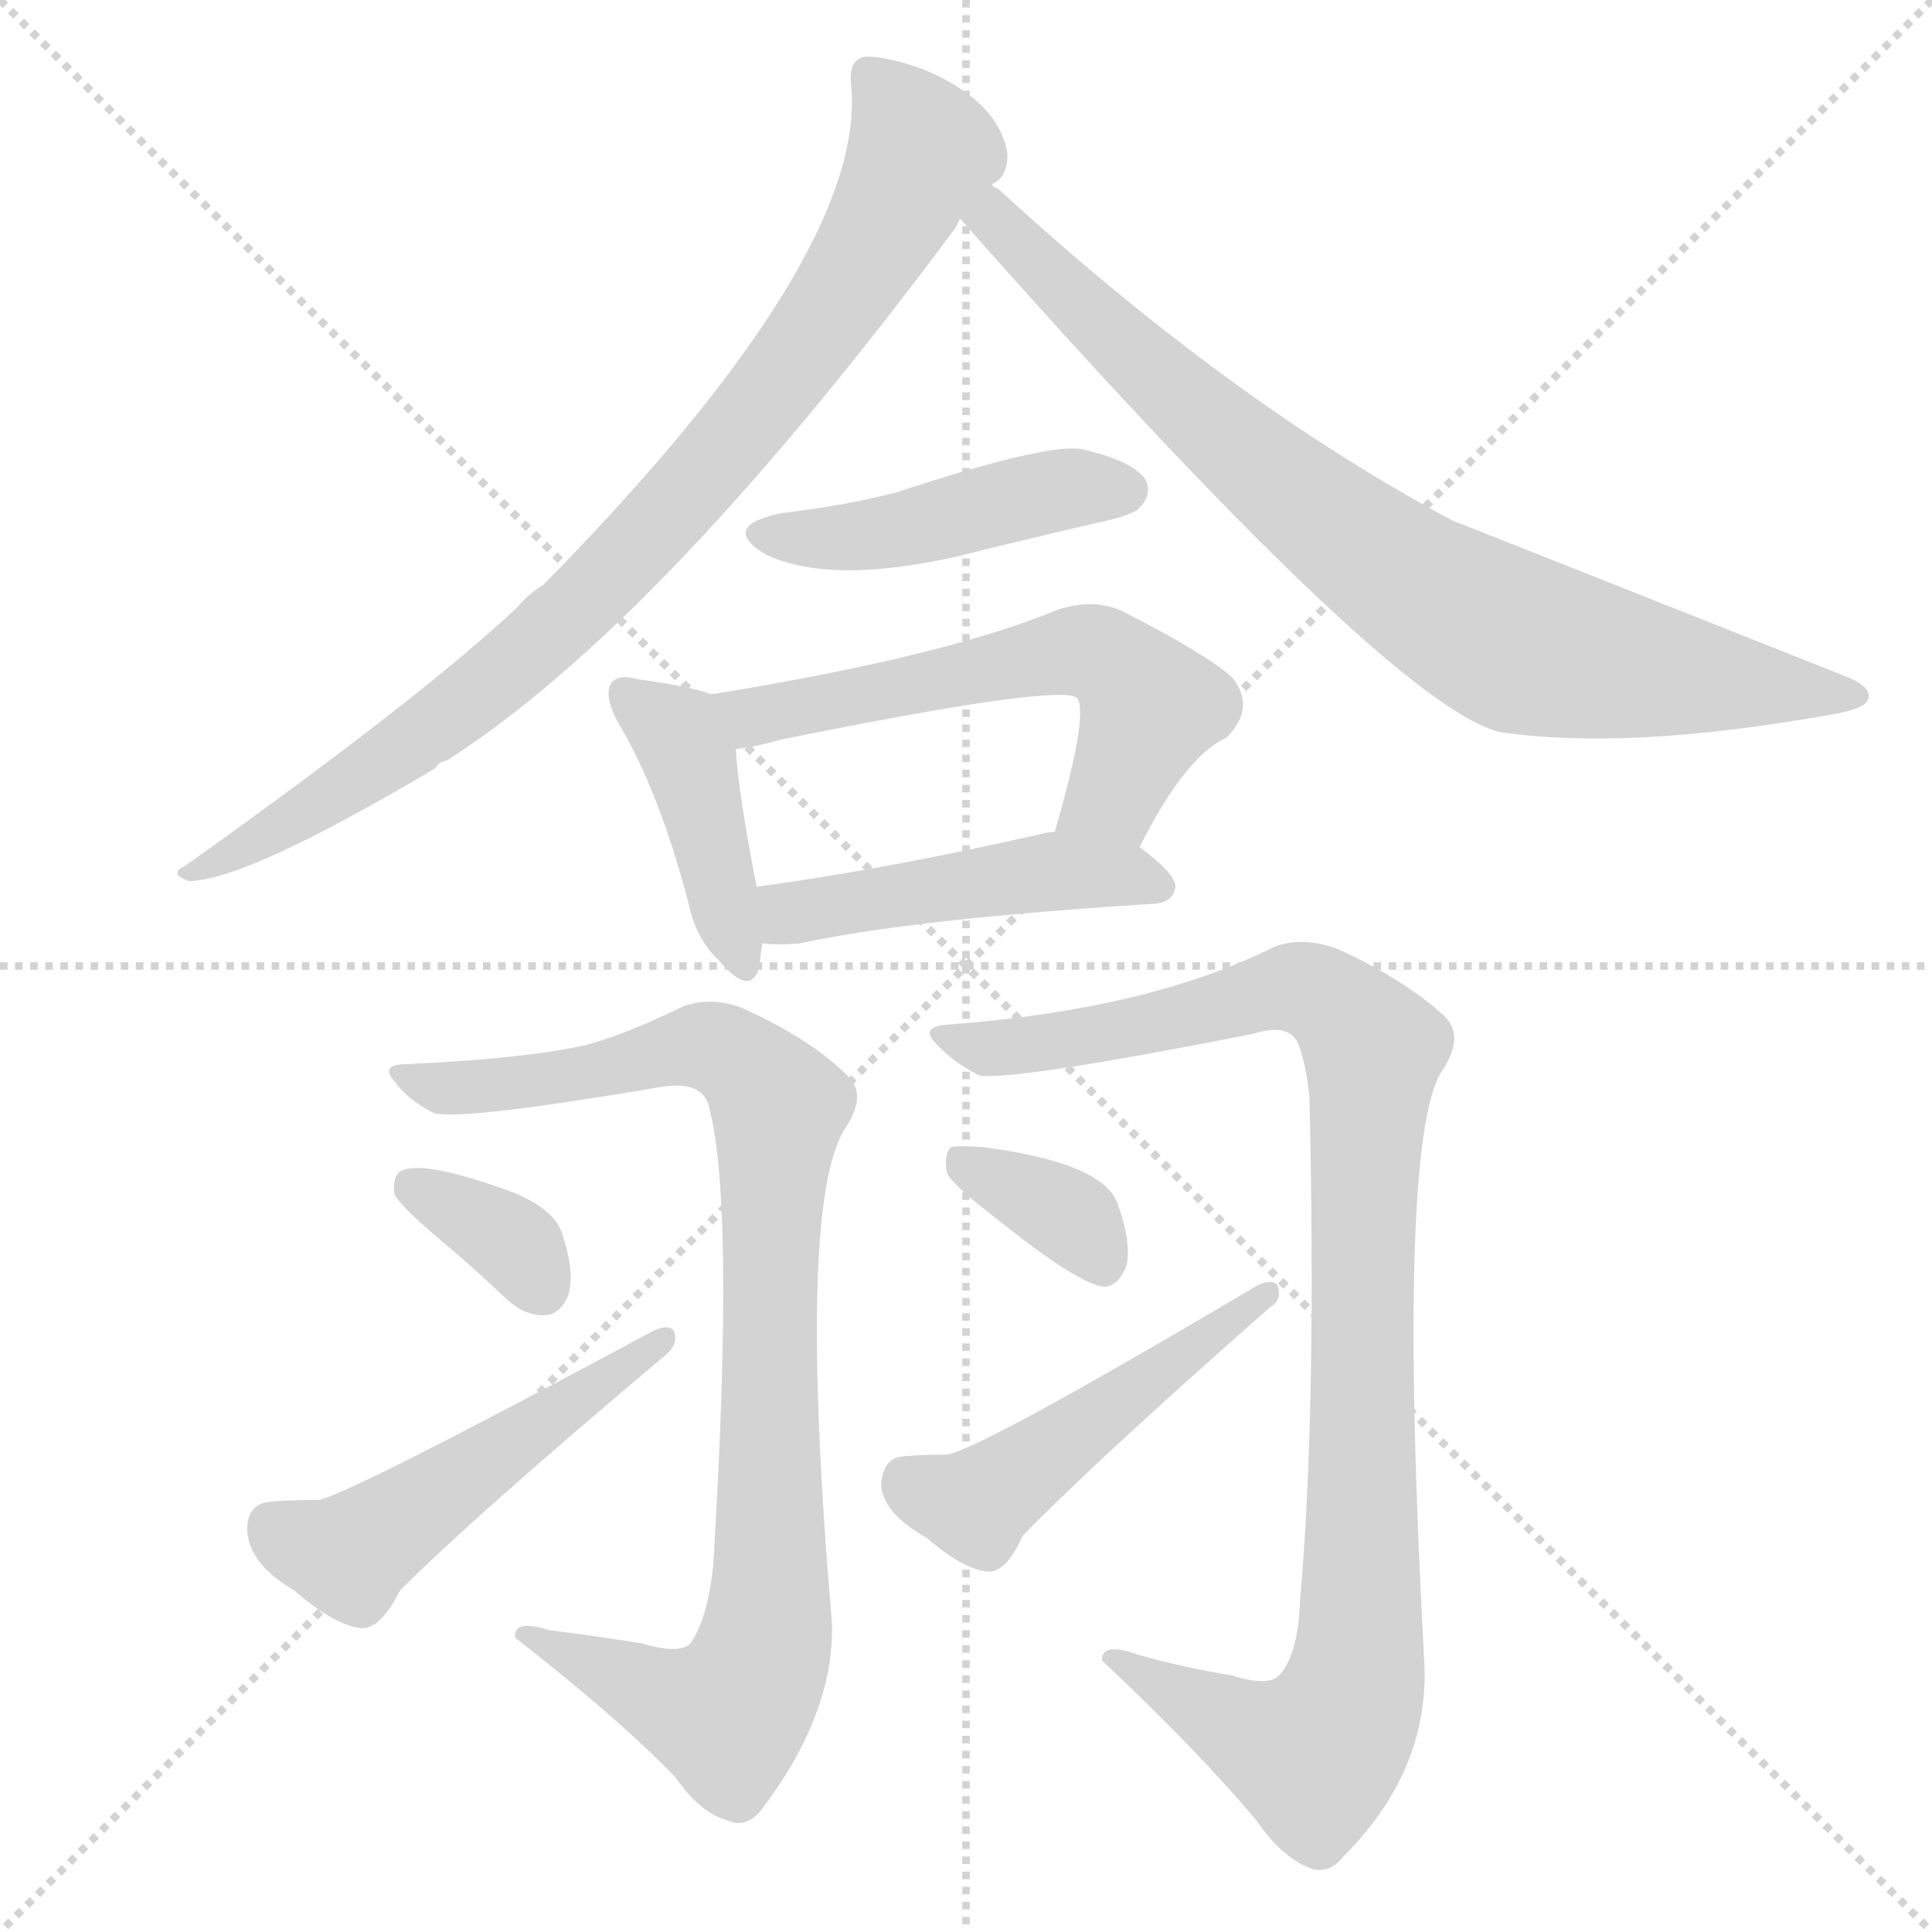
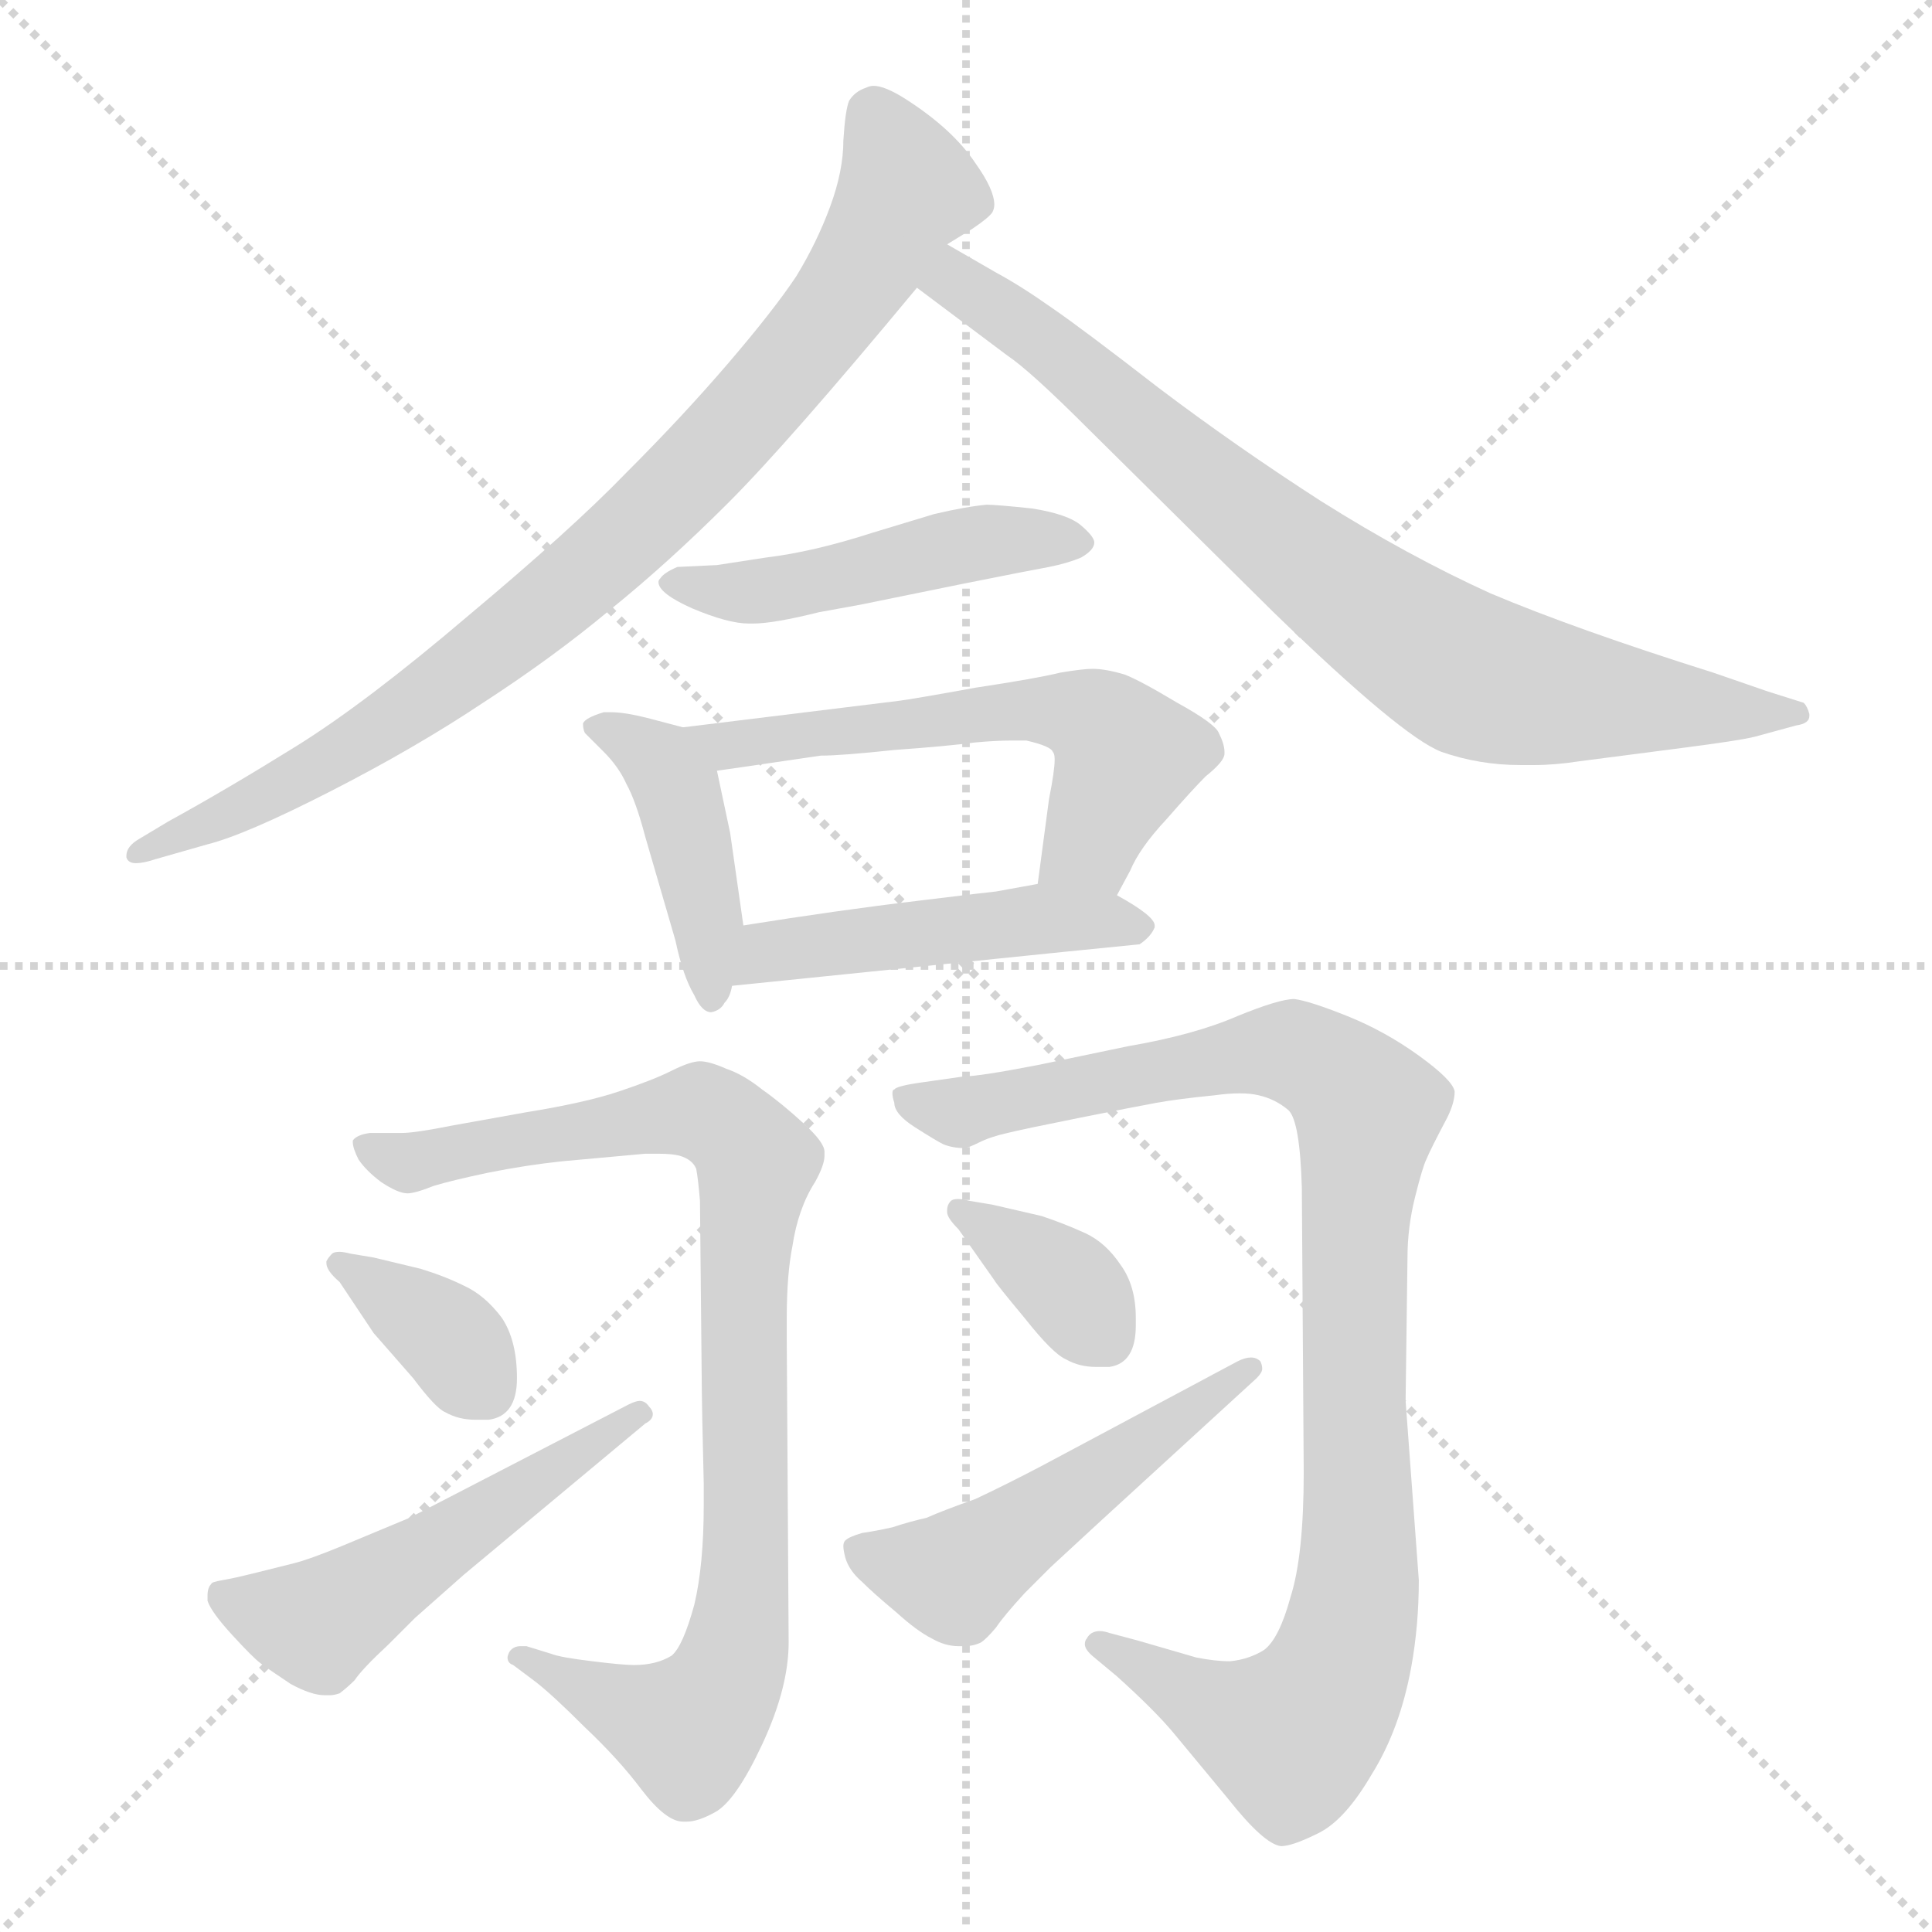
<svg xmlns="http://www.w3.org/2000/svg" version="1.1" viewBox="0 0 1024 1024">
  <g stroke="lightgray" stroke-dasharray="1,1" stroke-width="1" transform="scale(4, 4)">
    <line x1="0" y1="0" x2="256" y2="256" />
    <line x1="256" y1="0" x2="0" y2="256" />
    <line x1="128" y1="0" x2="128" y2="256" />
    <line x1="0" y1="128" x2="256" y2="128" />
  </g>
-   <g transform="scale(1.0, -1.0) translate(0.0, -895.00)">
+   <g transform="scale(1.0, -1.0) translate(0.0, -804.50)">
    <style type="text/css">
      
        @keyframes keyframes0 {
          from {
            stroke: blue;
-             stroke-dashoffset: 856;
+             stroke-dashoffset: 853;
            stroke-width: 128;
          }
          74% {
            animation-timing-function: step-end;
            stroke: blue;
            stroke-dashoffset: 0;
            stroke-width: 128;
          }
          to {
            stroke: black;
            stroke-width: 1024;
          }
        }
        #make-me-a-hanzi-animation-0 {
-           animation: keyframes0 0.947s both;
+           animation: keyframes0 0.944s both;
          animation-delay: 0s;
          animation-timing-function: linear;
        }
      
        @keyframes keyframes1 {
          from {
            stroke: blue;
-             stroke-dashoffset: 810;
-             stroke-width: 128;
-           }
-           73% {
+             stroke-dashoffset: 785;
+             stroke-width: 128;
+           }
+           72% {
            animation-timing-function: step-end;
            stroke: blue;
            stroke-dashoffset: 0;
            stroke-width: 128;
          }
          to {
            stroke: black;
            stroke-width: 1024;
          }
        }
        #make-me-a-hanzi-animation-1 {
-           animation: keyframes1 0.909s both;
-           animation-delay: 0.947s;
+           animation: keyframes1 0.889s both;
+           animation-delay: 0.944s;
          animation-timing-function: linear;
        }
      
        @keyframes keyframes2 {
          from {
            stroke: blue;
-             stroke-dashoffset: 448;
-             stroke-width: 128;
-           }
-           59% {
+             stroke-dashoffset: 476;
+             stroke-width: 128;
+           }
+           61% {
            animation-timing-function: step-end;
            stroke: blue;
            stroke-dashoffset: 0;
            stroke-width: 128;
          }
          to {
            stroke: black;
            stroke-width: 1024;
          }
        }
        #make-me-a-hanzi-animation-2 {
-           animation: keyframes2 0.615s both;
-           animation-delay: 1.856s;
+           animation: keyframes2 0.637s both;
+           animation-delay: 1.833s;
          animation-timing-function: linear;
        }
      
        @keyframes keyframes3 {
          from {
            stroke: blue;
-             stroke-dashoffset: 416;
+             stroke-dashoffset: 423;
            stroke-width: 128;
          }
          58% {
            animation-timing-function: step-end;
            stroke: blue;
            stroke-dashoffset: 0;
            stroke-width: 128;
          }
          to {
            stroke: black;
            stroke-width: 1024;
          }
        }
        #make-me-a-hanzi-animation-3 {
-           animation: keyframes3 0.589s both;
+           animation: keyframes3 0.594s both;
          animation-delay: 2.47s;
          animation-timing-function: linear;
        }
      
        @keyframes keyframes4 {
          from {
            stroke: blue;
-             stroke-dashoffset: 571;
+             stroke-dashoffset: 569;
            stroke-width: 128;
          }
          65% {
            animation-timing-function: step-end;
            stroke: blue;
            stroke-dashoffset: 0;
            stroke-width: 128;
          }
          to {
            stroke: black;
            stroke-width: 1024;
          }
        }
        #make-me-a-hanzi-animation-4 {
-           animation: keyframes4 0.715s both;
-           animation-delay: 3.059s;
+           animation: keyframes4 0.713s both;
+           animation-delay: 3.065s;
          animation-timing-function: linear;
        }
      
        @keyframes keyframes5 {
          from {
            stroke: blue;
-             stroke-dashoffset: 465;
-             stroke-width: 128;
-           }
-           60% {
+             stroke-dashoffset: 473;
+             stroke-width: 128;
+           }
+           61% {
            animation-timing-function: step-end;
            stroke: blue;
            stroke-dashoffset: 0;
            stroke-width: 128;
          }
          to {
            stroke: black;
            stroke-width: 1024;
          }
        }
        #make-me-a-hanzi-animation-5 {
-           animation: keyframes5 0.628s both;
-           animation-delay: 3.774s;
+           animation: keyframes5 0.635s both;
+           animation-delay: 3.778s;
          animation-timing-function: linear;
        }
      
        @keyframes keyframes6 {
          from {
            stroke: blue;
-             stroke-dashoffset: 904;
-             stroke-width: 128;
-           }
-           75% {
+             stroke-dashoffset: 888;
+             stroke-width: 128;
+           }
+           74% {
            animation-timing-function: step-end;
            stroke: blue;
            stroke-dashoffset: 0;
            stroke-width: 128;
          }
          to {
            stroke: black;
            stroke-width: 1024;
          }
        }
        #make-me-a-hanzi-animation-6 {
-           animation: keyframes6 0.986s both;
-           animation-delay: 4.402s;
+           animation: keyframes6 0.973s both;
+           animation-delay: 4.413s;
          animation-timing-function: linear;
        }
      
        @keyframes keyframes7 {
          from {
            stroke: blue;
-             stroke-dashoffset: 345;
-             stroke-width: 128;
-           }
-           53% {
+             stroke-dashoffset: 359;
+             stroke-width: 128;
+           }
+           54% {
            animation-timing-function: step-end;
            stroke: blue;
            stroke-dashoffset: 0;
            stroke-width: 128;
          }
          to {
            stroke: black;
            stroke-width: 1024;
          }
        }
        #make-me-a-hanzi-animation-7 {
-           animation: keyframes7 0.531s both;
-           animation-delay: 5.388s;
+           animation: keyframes7 0.542s both;
+           animation-delay: 5.385s;
          animation-timing-function: linear;
        }
      
        @keyframes keyframes8 {
          from {
            stroke: blue;
+             stroke-dashoffset: 515;
+             stroke-width: 128;
+           }
+           63% {
+             animation-timing-function: step-end;
+             stroke: blue;
+             stroke-dashoffset: 0;
+             stroke-width: 128;
+           }
+           to {
+             stroke: black;
+             stroke-width: 1024;
+           }
+         }
+         #make-me-a-hanzi-animation-8 {
+           animation: keyframes8 0.669s both;
+           animation-delay: 5.927s;
+           animation-timing-function: linear;
+         }
+       
+         @keyframes keyframes9 {
+           from {
+             stroke: blue;
+             stroke-dashoffset: 972;
+             stroke-width: 128;
+           }
+           76% {
+             animation-timing-function: step-end;
+             stroke: blue;
+             stroke-dashoffset: 0;
+             stroke-width: 128;
+           }
+           to {
+             stroke: black;
+             stroke-width: 1024;
+           }
+         }
+         #make-me-a-hanzi-animation-9 {
+           animation: keyframes9 1.041s both;
+           animation-delay: 6.597s;
+           animation-timing-function: linear;
+         }
+       
+         @keyframes keyframes10 {
+           from {
+             stroke: blue;
+             stroke-dashoffset: 360;
+             stroke-width: 128;
+           }
+           54% {
+             animation-timing-function: step-end;
+             stroke: blue;
+             stroke-dashoffset: 0;
+             stroke-width: 128;
+           }
+           to {
+             stroke: black;
+             stroke-width: 1024;
+           }
+         }
+         #make-me-a-hanzi-animation-10 {
+           animation: keyframes10 0.543s both;
+           animation-delay: 7.638s;
+           animation-timing-function: linear;
+         }
+       
+         @keyframes keyframes11 {
+           from {
+             stroke: blue;
            stroke-dashoffset: 502;
            stroke-width: 128;
          }
          62% {
            animation-timing-function: step-end;
            stroke: blue;
            stroke-dashoffset: 0;
            stroke-width: 128;
          }
          to {
            stroke: black;
            stroke-width: 1024;
          }
        }
-         #make-me-a-hanzi-animation-8 {
-           animation: keyframes8 0.659s both;
-           animation-delay: 5.918s;
-           animation-timing-function: linear;
-         }
-       
-         @keyframes keyframes9 {
-           from {
-             stroke: blue;
-             stroke-dashoffset: 990;
-             stroke-width: 128;
-           }
-           76% {
-             animation-timing-function: step-end;
-             stroke: blue;
-             stroke-dashoffset: 0;
-             stroke-width: 128;
-           }
-           to {
-             stroke: black;
-             stroke-width: 1024;
-           }
-         }
-         #make-me-a-hanzi-animation-9 {
-           animation: keyframes9 1.056s both;
-           animation-delay: 6.577s;
-           animation-timing-function: linear;
-         }
-       
-         @keyframes keyframes10 {
-           from {
-             stroke: blue;
-             stroke-dashoffset: 353;
-             stroke-width: 128;
-           }
-           53% {
-             animation-timing-function: step-end;
-             stroke: blue;
-             stroke-dashoffset: 0;
-             stroke-width: 128;
-           }
-           to {
-             stroke: black;
-             stroke-width: 1024;
-           }
-         }
-         #make-me-a-hanzi-animation-10 {
-           animation: keyframes10 0.537s both;
-           animation-delay: 7.633s;
-           animation-timing-function: linear;
-         }
-       
-         @keyframes keyframes11 {
-           from {
-             stroke: blue;
-             stroke-dashoffset: 485;
-             stroke-width: 128;
-           }
-           61% {
-             animation-timing-function: step-end;
-             stroke: blue;
-             stroke-dashoffset: 0;
-             stroke-width: 128;
-           }
-           to {
-             stroke: black;
-             stroke-width: 1024;
-           }
-         }
        #make-me-a-hanzi-animation-11 {
-           animation: keyframes11 0.645s both;
-           animation-delay: 8.17s;
+           animation: keyframes11 0.659s both;
+           animation-delay: 8.181s;
          animation-timing-function: linear;
        }
      
    </style>
-     <path d="M 526 797 Q 526 798 527 798 Q 534 802 534 813 Q 530 841 490 858 Q 471 865 459 865 Q 450 864 451 851 Q 461 761 288 585 Q 281 581 274 573 Q 223 525 98 436 Q 89 432 100 428 Q 130 428 231 488 Q 232 491 237 492 Q 351 565 507 775 Q 508 778 509 779 L 526 797 Z" fill="lightgray" />
-     <path d="M 509 779 Q 737 521 795 507 Q 862 497 969 516 Q 988 519 990 524 Q 993 531 977 537 Q 773 618 770 619 Q 652 682 529 795 Q 526 796 526 797 C 503 816 489 801 509 779 Z" fill="lightgray" />
-     <path d="M 414 623 Q 381 616 406 601 Q 440 585 507 600 Q 543 609 582 618 Q 601 622 604 626 Q 611 633 607 641 Q 600 651 573 657 Q 554 660 475 634 Q 448 627 414 623 Z" fill="lightgray" />
-     <path d="M 377 527 Q 367 531 338 535 Q 328 538 324 533 Q 320 527 327 513 Q 349 477 365 416 Q 369 397 381 386 Q 397 367 402 381 Q 403 387 404 395 L 401 425 Q 391 477 390 498 C 388 523 388 523 377 527 Z" fill="lightgray" />
-     <path d="M 604 446 Q 628 494 650 504 Q 666 520 653 536 Q 640 548 595 571 Q 580 578 561 572 Q 501 547 377 527 C 347 522 360 493 390 498 Q 400 499 414 503 Q 562 533 571 525 Q 577 516 559 454 C 551 425 590 419 604 446 Z" fill="lightgray" />
-     <path d="M 404 395 Q 414 394 424 395 Q 484 408 612 416 Q 622 417 623 425 Q 623 432 604 446 L 559 454 Q 555 454 552 453 Q 468 434 401 425 C 371 421 374 397 404 395 Z" fill="lightgray" />
-     <path d="M 340 24 Q 315 28 291 31 Q 272 37 273 27 Q 327 -15 358 -47 Q 371 -66 386 -70 Q 395 -74 403 -65 Q 442 -14 441 34 Q 422 257 448 297 Q 460 315 449 325 Q 430 344 395 360 Q 379 367 363 362 Q 330 346 310 341 Q 279 334 216 331 Q 201 331 209 322 Q 216 312 230 305 Q 245 301 351 319 Q 370 322 375 311 Q 390 262 378 65 Q 375 37 366 24 Q 360 18 340 24 Z" fill="lightgray" />
-     <path d="M 232 239 Q 250 224 269 206 Q 279 197 290 198 Q 297 199 301 208 Q 305 220 298 241 Q 294 254 272 263 Q 223 281 212 274 Q 208 271 209 262 Q 213 255 232 239 Z" fill="lightgray" />
-     <path d="M 143 99 Q 131 98 131 84 Q 132 66 156 52 Q 178 33 192 32 Q 202 32 212 52 Q 252 92 353 177 Q 360 183 357 190 Q 354 193 347 190 Q 185 103 169 100 Q 151 100 143 99 Z" fill="lightgray" />
-     <path d="M 653 7 Q 628 11 603 18 Q 584 25 584 15 Q 636 -34 666 -70 Q 679 -89 694 -95 Q 704 -99 712 -89 Q 757 -44 755 12 Q 740 288 764 327 Q 777 346 765 357 Q 744 376 709 392 Q 690 399 675 393 Q 609 360 503 352 Q 487 351 496 342 Q 505 332 519 325 Q 537 322 664 347 Q 683 353 688 342 Q 692 332 694 314 Q 698 148 689 46 Q 688 18 678 7 Q 672 1 653 7 Z" fill="lightgray" />
-     <path d="M 527 250 Q 573 213 586 213 Q 593 214 597 224 Q 600 236 592 258 Q 583 279 521 287 Q 508 288 504 287 Q 500 283 502 273 Q 506 266 527 250 Z" fill="lightgray" />
-     <path d="M 478 123 Q 468 122 467 108 Q 468 93 491 80 Q 512 62 525 62 Q 534 63 542 81 Q 581 121 673 202 Q 680 206 677 214 Q 674 217 667 214 Q 520 127 502 124 Q 486 124 478 123 Z" fill="lightgray" />
+     <path d="M 502 675 L 515 683 Q 524 689 526 692 Q 527 694 527 696 Q 527 704 517 718 Q 505 736 480 752 Q 469 759 463 759 Q 461 759 459 758 Q 453 756 450 751 Q 448 746 447 730 Q 447 714 440 695 Q 433 676 422 658 Q 410 640 386 612 Q 362 584 332 554 Q 303 524 248 478 Q 194 432 157 409 Q 120 386 89 369 L 74 360 Q 67 356 67 351 L 67 350 Q 68 347 72 347 Q 76 347 82 349 L 110 357 Q 130 362 175 385 Q 220 408 256 432 Q 293 456 323 481 Q 354 506 386 538 Q 418 570 486 652 L 502 675 Z" fill="lightgray" />
+     <path d="M 486 652 L 534 616 Q 546 608 577 577 L 675 480 Q 743 414 764 406 Q 784 399 806 399 L 813 399 Q 824 399 837 401 L 891 408 Q 922 412 930 414 L 952 420 Q 959 421 959 425 L 959 426 Q 958 430 956 432 L 937 438 L 908 448 Q 835 471 790 490 Q 746 510 700 539 Q 655 568 614 599 Q 574 630 558 641 Q 541 653 528 660 L 502 675 C 476 690 462 670 486 652 Z" fill="lightgray" />
+     <path d="M 456 484 L 510 495 Q 545 502 556 504 Q 566 506 573 509 Q 580 513 580 517 Q 580 520 573 526 Q 566 532 547 535 Q 528 537 523 537 Q 512 536 495 532 L 462 522 Q 431 512 406 509 L 380 505 L 359 504 Q 352 501 350 498 Q 349 497 349 496 Q 349 490 367 482 Q 386 474 397 474 L 399 474 Q 410 474 434 480 L 456 484 Z" fill="lightgray" />
+     <path d="M 362 419 L 343 424 Q 331 427 324 427 L 320 427 Q 310 424 309 421 Q 309 418 310 416 L 320 406 Q 328 398 332 389 Q 337 380 342 361 L 358 306 Q 362 287 368 277 Q 372 268 377 268 Q 382 269 384 273 Q 387 276 388 282 L 394 314 L 387 363 Q 386 368 380 396 C 376 415 376 415 362 419 Z" fill="lightgray" />
+     <path d="M 592 330 L 599 343 Q 604 355 618 370 Q 632 386 639 393 Q 649 401 649 405 L 649 406 Q 649 410 646 416 Q 644 421 624 432 Q 604 444 596 447 Q 586 450 579 450 Q 574 450 562 448 Q 550 445 517 440 Q 484 434 476 433 L 362 419 C 332 415 350 392 380 396 L 394 398 L 435 404 Q 446 404 474 407 Q 502 409 517 411 Q 528 412 536 412 L 544 412 Q 557 409 558 406 Q 559 405 559 402 Q 559 396 556 381 L 550 336 C 546 306 578 304 592 330 Z" fill="lightgray" />
+     <path d="M 388 282 L 564 300 L 604 304 Q 610 308 612 313 L 612 314 Q 612 319 592 330 C 574 340 574 340 550 336 L 528 332 Q 527 332 486 327 Q 444 322 394 314 C 364 309 358 279 388 282 Z" fill="lightgray" />
+     <path d="M 196 204 Q 189 203 187 200 L 187 199 Q 187 196 190 190 Q 194 184 202 178 Q 211 172 216 172 Q 220 172 230 176 Q 240 179 259 183 Q 279 187 298 189 L 342 193 L 349 193 Q 356 193 360 192 Q 367 190 369 185 Q 370 180 371 168 L 372 66 Q 372 60 373 18 L 373 7 Q 373 -25 368 -46 Q 362 -68 356 -73 Q 348 -78 336 -78 Q 330 -78 314 -76 Q 297 -74 292 -72 L 279 -68 L 276 -68 Q 272 -68 270 -71 Q 269 -73 269 -74 Q 269 -77 272 -78 L 284 -87 Q 293 -94 310 -111 Q 328 -128 340 -144 Q 353 -161 362 -161 L 364 -161 Q 370 -161 379 -156 Q 390 -150 404 -120 Q 418 -90 418 -66 L 417 94 L 417 106 Q 417 129 420 144 Q 423 164 432 178 Q 437 187 437 192 L 437 194 Q 437 199 426 209 Q 414 220 404 227 Q 394 235 385 238 Q 376 242 371 242 Q 366 242 356 237 Q 346 232 328 226 Q 310 220 279 215 L 240 208 Q 220 204 213 204 L 196 204 Z" fill="lightgray" />
+     <path d="M 186 140 Q 182 141 180 141 Q 177 141 176 140 Q 174 138 173 136 L 173 135 Q 173 131 180 125 L 198 98 L 219 74 Q 231 58 236 56 Q 243 52 252 52 L 259 52 Q 274 54 274 74 Q 274 94 266 106 Q 257 118 246 123 Q 236 128 223 132 L 198 138 L 186 140 Z" fill="lightgray" />
+     <path d="M 342 50 Q 346 52 346 55 Q 346 57 344 59 Q 342 62 339 62 Q 337 62 333 60 L 217 0 L 181 -15 Q 164 -22 156 -24 L 136 -29 Q 124 -32 118 -33 Q 112 -34 112 -35 Q 110 -37 110 -41 L 110 -44 Q 112 -50 123 -62 Q 134 -74 138 -77 Q 142 -80 154 -88 Q 165 -94 172 -94 L 175 -94 Q 177 -94 180 -93 Q 184 -90 188 -86 Q 192 -80 206 -67 L 220 -53 L 246 -30 L 342 50 Z" fill="lightgray" />
+     <path d="M 592 -84 Q 612 -102 622 -114 L 651 -149 Q 670 -173 679 -174 Q 685 -174 699 -167 Q 713 -160 727 -136 Q 742 -112 748 -79 Q 752 -57 752 -33 L 745 62 L 746 138 Q 746 154 750 170 Q 754 186 756 190 Q 758 195 767 212 Q 771 220 771 226 Q 770 232 752 245 Q 734 258 714 266 Q 694 274 686 275 Q 678 275 656 266 Q 633 256 598 250 L 550 240 Q 519 234 511 234 L 490 231 Q 475 229 474 227 Q 473 227 473 225 Q 473 223 474 220 Q 474 214 485 207 Q 496 200 500 198 Q 505 196 511 196 Q 513 196 519 199 Q 525 202 534 204 Q 542 206 572 212 Q 602 218 613 220 Q 624 222 644 224 Q 651 225 657 225 Q 663 225 667 224 Q 676 222 683 216 Q 689 210 690 175 L 691 24 Q 691 -20 684 -42 Q 678 -64 670 -70 Q 662 -75 652 -76 Q 644 -76 634 -74 L 603 -65 L 588 -61 Q 585 -60 583 -60 Q 578 -60 576 -64 Q 575 -65 575 -67 Q 575 -70 580 -74 L 592 -84 Z" fill="lightgray" />
+     <path d="M 514 168 Q 510 169 508 169 Q 505 169 504 168 Q 502 166 502 163 L 502 162 Q 502 159 508 153 L 527 126 Q 528 124 543 106 Q 558 87 565 84 Q 572 80 581 80 L 588 80 Q 602 82 602 102 L 602 106 Q 602 123 594 134 Q 586 146 575 151 Q 564 156 552 160 L 526 166 L 514 168 Z" fill="lightgray" />
+     <path d="M 666 74 Q 669 77 669 79 Q 669 81 668 83 Q 666 85 663 85 Q 660 85 656 83 L 553 28 Q 534 18 517 10 Q 500 4 491 0 Q 482 -2 473 -5 Q 464 -7 457 -8 Q 450 -10 448 -12 Q 447 -13 447 -15 Q 447 -17 448 -21 Q 450 -28 457 -34 Q 463 -40 475 -50 Q 486 -60 494 -64 Q 501 -68 508 -68 L 511 -68 Q 516 -68 520 -66 Q 523 -64 528 -58 Q 532 -52 543 -40 L 557 -26 L 583 -2 L 666 74 Z" fill="lightgray" />
    <clipPath id="make-me-a-hanzi-clip-0">
-       <path d="M 526 797 Q 526 798 527 798 Q 534 802 534 813 Q 530 841 490 858 Q 471 865 459 865 Q 450 864 451 851 Q 461 761 288 585 Q 281 581 274 573 Q 223 525 98 436 Q 89 432 100 428 Q 130 428 231 488 Q 232 491 237 492 Q 351 565 507 775 Q 508 778 509 779 L 526 797 Z" />
-     </clipPath>
-     <path clip-path="url(#make-me-a-hanzi-clip-0)" d="M 461 855 L 485 823 L 486 809 L 455 751 L 368 637 L 306 572 L 240 517 L 103 433" fill="none" id="make-me-a-hanzi-animation-0" stroke-dasharray="728 1456" stroke-linecap="round" />
+       <path d="M 502 675 L 515 683 Q 524 689 526 692 Q 527 694 527 696 Q 527 704 517 718 Q 505 736 480 752 Q 469 759 463 759 Q 461 759 459 758 Q 453 756 450 751 Q 448 746 447 730 Q 447 714 440 695 Q 433 676 422 658 Q 410 640 386 612 Q 362 584 332 554 Q 303 524 248 478 Q 194 432 157 409 Q 120 386 89 369 L 74 360 Q 67 356 67 351 L 67 350 Q 68 347 72 347 Q 76 347 82 349 L 110 357 Q 130 362 175 385 Q 220 408 256 432 Q 293 456 323 481 Q 354 506 386 538 Q 418 570 486 652 L 502 675 Z" />
+     </clipPath>
+     <path clip-path="url(#make-me-a-hanzi-clip-0)" d="M 464 747 L 481 705 L 472 687 L 447 645 L 364 550 L 314 503 L 203 419 L 121 372 L 71 351" fill="none" id="make-me-a-hanzi-animation-0" stroke-dasharray="725 1450" stroke-linecap="round" />
    <clipPath id="make-me-a-hanzi-clip-1">
-       <path d="M 509 779 Q 737 521 795 507 Q 862 497 969 516 Q 988 519 990 524 Q 993 531 977 537 Q 773 618 770 619 Q 652 682 529 795 Q 526 796 526 797 C 503 816 489 801 509 779 Z" />
-     </clipPath>
-     <path clip-path="url(#make-me-a-hanzi-clip-1)" d="M 524 791 L 528 775 L 616 691 L 692 627 L 772 571 L 807 553 L 842 545 L 984 526" fill="none" id="make-me-a-hanzi-animation-1" stroke-dasharray="682 1364" stroke-linecap="round" />
+       <path d="M 486 652 L 534 616 Q 546 608 577 577 L 675 480 Q 743 414 764 406 Q 784 399 806 399 L 813 399 Q 824 399 837 401 L 891 408 Q 922 412 930 414 L 952 420 Q 959 421 959 425 L 959 426 Q 958 430 956 432 L 937 438 L 908 448 Q 835 471 790 490 Q 746 510 700 539 Q 655 568 614 599 Q 574 630 558 641 Q 541 653 528 660 L 502 675 C 476 690 462 670 486 652 Z" />
+     </clipPath>
+     <path clip-path="url(#make-me-a-hanzi-clip-1)" d="M 496 653 L 514 651 L 552 625 L 691 507 L 779 447 L 826 436 L 953 426" fill="none" id="make-me-a-hanzi-animation-1" stroke-dasharray="657 1314" stroke-linecap="round" />
    <clipPath id="make-me-a-hanzi-clip-2">
-       <path d="M 414 623 Q 381 616 406 601 Q 440 585 507 600 Q 543 609 582 618 Q 601 622 604 626 Q 611 633 607 641 Q 600 651 573 657 Q 554 660 475 634 Q 448 627 414 623 Z" />
-     </clipPath>
-     <path clip-path="url(#make-me-a-hanzi-clip-2)" d="M 407 613 L 462 611 L 564 636 L 596 635" fill="none" id="make-me-a-hanzi-animation-2" stroke-dasharray="320 640" stroke-linecap="round" />
+       <path d="M 456 484 L 510 495 Q 545 502 556 504 Q 566 506 573 509 Q 580 513 580 517 Q 580 520 573 526 Q 566 532 547 535 Q 528 537 523 537 Q 512 536 495 532 L 462 522 Q 431 512 406 509 L 380 505 L 359 504 Q 352 501 350 498 Q 349 497 349 496 Q 349 490 367 482 Q 386 474 397 474 L 399 474 Q 410 474 434 480 L 456 484 Z" />
+     </clipPath>
+     <path clip-path="url(#make-me-a-hanzi-clip-2)" d="M 354 495 L 393 490 L 526 518 L 571 518" fill="none" id="make-me-a-hanzi-animation-2" stroke-dasharray="348 696" stroke-linecap="round" />
    <clipPath id="make-me-a-hanzi-clip-3">
-       <path d="M 377 527 Q 367 531 338 535 Q 328 538 324 533 Q 320 527 327 513 Q 349 477 365 416 Q 369 397 381 386 Q 397 367 402 381 Q 403 387 404 395 L 401 425 Q 391 477 390 498 C 388 523 388 523 377 527 Z" />
-     </clipPath>
-     <path clip-path="url(#make-me-a-hanzi-clip-3)" d="M 332 528 L 359 506 L 366 491 L 392 386" fill="none" id="make-me-a-hanzi-animation-3" stroke-dasharray="288 576" stroke-linecap="round" />
+       <path d="M 362 419 L 343 424 Q 331 427 324 427 L 320 427 Q 310 424 309 421 Q 309 418 310 416 L 320 406 Q 328 398 332 389 Q 337 380 342 361 L 358 306 Q 362 287 368 277 Q 372 268 377 268 Q 382 269 384 273 Q 387 276 388 282 L 394 314 L 387 363 Q 386 368 380 396 C 376 415 376 415 362 419 Z" />
+     </clipPath>
+     <path clip-path="url(#make-me-a-hanzi-clip-3)" d="M 317 420 L 351 400 L 358 388 L 376 312 L 376 276" fill="none" id="make-me-a-hanzi-animation-3" stroke-dasharray="295 590" stroke-linecap="round" />
    <clipPath id="make-me-a-hanzi-clip-4">
-       <path d="M 604 446 Q 628 494 650 504 Q 666 520 653 536 Q 640 548 595 571 Q 580 578 561 572 Q 501 547 377 527 C 347 522 360 493 390 498 Q 400 499 414 503 Q 562 533 571 525 Q 577 516 559 454 C 551 425 590 419 604 446 Z" />
-     </clipPath>
-     <path clip-path="url(#make-me-a-hanzi-clip-4)" d="M 388 523 L 399 515 L 578 550 L 591 544 L 610 520 L 590 474 L 568 464" fill="none" id="make-me-a-hanzi-animation-4" stroke-dasharray="443 886" stroke-linecap="round" />
+       <path d="M 592 330 L 599 343 Q 604 355 618 370 Q 632 386 639 393 Q 649 401 649 405 L 649 406 Q 649 410 646 416 Q 644 421 624 432 Q 604 444 596 447 Q 586 450 579 450 Q 574 450 562 448 Q 550 445 517 440 Q 484 434 476 433 L 362 419 C 332 415 350 392 380 396 L 394 398 L 435 404 Q 446 404 474 407 Q 502 409 517 411 Q 528 412 536 412 L 544 412 Q 557 409 558 406 Q 559 405 559 402 Q 559 396 556 381 L 550 336 C 546 306 578 304 592 330 Z" />
+     </clipPath>
+     <path clip-path="url(#make-me-a-hanzi-clip-4)" d="M 370 416 L 385 409 L 531 428 L 570 426 L 584 420 L 597 401 L 578 357 L 558 343" fill="none" id="make-me-a-hanzi-animation-4" stroke-dasharray="441 882" stroke-linecap="round" />
    <clipPath id="make-me-a-hanzi-clip-5">
-       <path d="M 404 395 Q 414 394 424 395 Q 484 408 612 416 Q 622 417 623 425 Q 623 432 604 446 L 559 454 Q 555 454 552 453 Q 468 434 401 425 C 371 421 374 397 404 395 Z" />
-     </clipPath>
-     <path clip-path="url(#make-me-a-hanzi-clip-5)" d="M 409 403 L 424 412 L 548 432 L 594 432 L 613 425" fill="none" id="make-me-a-hanzi-animation-5" stroke-dasharray="337 674" stroke-linecap="round" />
+       <path d="M 388 282 L 564 300 L 604 304 Q 610 308 612 313 L 612 314 Q 612 319 592 330 C 574 340 574 340 550 336 L 528 332 Q 527 332 486 327 Q 444 322 394 314 C 364 309 358 279 388 282 Z" />
+     </clipPath>
+     <path clip-path="url(#make-me-a-hanzi-clip-5)" d="M 395 286 L 402 296 L 421 302 L 548 317 L 605 314" fill="none" id="make-me-a-hanzi-animation-5" stroke-dasharray="345 690" stroke-linecap="round" />
    <clipPath id="make-me-a-hanzi-clip-6">
-       <path d="M 340 24 Q 315 28 291 31 Q 272 37 273 27 Q 327 -15 358 -47 Q 371 -66 386 -70 Q 395 -74 403 -65 Q 442 -14 441 34 Q 422 257 448 297 Q 460 315 449 325 Q 430 344 395 360 Q 379 367 363 362 Q 330 346 310 341 Q 279 334 216 331 Q 201 331 209 322 Q 216 312 230 305 Q 245 301 351 319 Q 370 322 375 311 Q 390 262 378 65 Q 375 37 366 24 Q 360 18 340 24 Z" />
-     </clipPath>
-     <path clip-path="url(#make-me-a-hanzi-clip-6)" d="M 218 322 L 274 320 L 372 341 L 401 325 L 413 307 L 407 182 L 409 44 L 401 9 L 383 -14 L 282 25" fill="none" id="make-me-a-hanzi-animation-6" stroke-dasharray="776 1552" stroke-linecap="round" />
+       <path d="M 196 204 Q 189 203 187 200 L 187 199 Q 187 196 190 190 Q 194 184 202 178 Q 211 172 216 172 Q 220 172 230 176 Q 240 179 259 183 Q 279 187 298 189 L 342 193 L 349 193 Q 356 193 360 192 Q 367 190 369 185 Q 370 180 371 168 L 372 66 Q 372 60 373 18 L 373 7 Q 373 -25 368 -46 Q 362 -68 356 -73 Q 348 -78 336 -78 Q 330 -78 314 -76 Q 297 -74 292 -72 L 279 -68 L 276 -68 Q 272 -68 270 -71 Q 269 -73 269 -74 Q 269 -77 272 -78 L 284 -87 Q 293 -94 310 -111 Q 328 -128 340 -144 Q 353 -161 362 -161 L 364 -161 Q 370 -161 379 -156 Q 390 -150 404 -120 Q 418 -90 418 -66 L 417 94 L 417 106 Q 417 129 420 144 Q 423 164 432 178 Q 437 187 437 192 L 437 194 Q 437 199 426 209 Q 414 220 404 227 Q 394 235 385 238 Q 376 242 371 242 Q 366 242 356 237 Q 346 232 328 226 Q 310 220 279 215 L 240 208 Q 220 204 213 204 L 196 204 Z" />
+     </clipPath>
+     <path clip-path="url(#make-me-a-hanzi-clip-6)" d="M 193 200 L 215 188 L 371 216 L 400 191 L 395 -17 L 383 -89 L 365 -112 L 273 -74" fill="none" id="make-me-a-hanzi-animation-6" stroke-dasharray="760 1520" stroke-linecap="round" />
    <clipPath id="make-me-a-hanzi-clip-7">
-       <path d="M 232 239 Q 250 224 269 206 Q 279 197 290 198 Q 297 199 301 208 Q 305 220 298 241 Q 294 254 272 263 Q 223 281 212 274 Q 208 271 209 262 Q 213 255 232 239 Z" />
-     </clipPath>
-     <path clip-path="url(#make-me-a-hanzi-clip-7)" d="M 218 266 L 271 237 L 287 213" fill="none" id="make-me-a-hanzi-animation-7" stroke-dasharray="217 434" stroke-linecap="round" />
+       <path d="M 186 140 Q 182 141 180 141 Q 177 141 176 140 Q 174 138 173 136 L 173 135 Q 173 131 180 125 L 198 98 L 219 74 Q 231 58 236 56 Q 243 52 252 52 L 259 52 Q 274 54 274 74 Q 274 94 266 106 Q 257 118 246 123 Q 236 128 223 132 L 198 138 L 186 140 Z" />
+     </clipPath>
+     <path clip-path="url(#make-me-a-hanzi-clip-7)" d="M 178 136 L 230 102 L 256 70" fill="none" id="make-me-a-hanzi-animation-7" stroke-dasharray="231 462" stroke-linecap="round" />
    <clipPath id="make-me-a-hanzi-clip-8">
-       <path d="M 143 99 Q 131 98 131 84 Q 132 66 156 52 Q 178 33 192 32 Q 202 32 212 52 Q 252 92 353 177 Q 360 183 357 190 Q 354 193 347 190 Q 185 103 169 100 Q 151 100 143 99 Z" />
-     </clipPath>
-     <path clip-path="url(#make-me-a-hanzi-clip-8)" d="M 143 86 L 185 71 L 352 184" fill="none" id="make-me-a-hanzi-animation-8" stroke-dasharray="374 748" stroke-linecap="round" />
+       <path d="M 342 50 Q 346 52 346 55 Q 346 57 344 59 Q 342 62 339 62 Q 337 62 333 60 L 217 0 L 181 -15 Q 164 -22 156 -24 L 136 -29 Q 124 -32 118 -33 Q 112 -34 112 -35 Q 110 -37 110 -41 L 110 -44 Q 112 -50 123 -62 Q 134 -74 138 -77 Q 142 -80 154 -88 Q 165 -94 172 -94 L 175 -94 Q 177 -94 180 -93 Q 184 -90 188 -86 Q 192 -80 206 -67 L 220 -53 L 246 -30 L 342 50 Z" />
+     </clipPath>
+     <path clip-path="url(#make-me-a-hanzi-clip-8)" d="M 117 -40 L 168 -56 L 341 55" fill="none" id="make-me-a-hanzi-animation-8" stroke-dasharray="387 774" stroke-linecap="round" />
    <clipPath id="make-me-a-hanzi-clip-9">
-       <path d="M 653 7 Q 628 11 603 18 Q 584 25 584 15 Q 636 -34 666 -70 Q 679 -89 694 -95 Q 704 -99 712 -89 Q 757 -44 755 12 Q 740 288 764 327 Q 777 346 765 357 Q 744 376 709 392 Q 690 399 675 393 Q 609 360 503 352 Q 487 351 496 342 Q 505 332 519 325 Q 537 322 664 347 Q 683 353 688 342 Q 692 332 694 314 Q 698 148 689 46 Q 688 18 678 7 Q 672 1 653 7 Z" />
-     </clipPath>
-     <path clip-path="url(#make-me-a-hanzi-clip-9)" d="M 506 343 L 522 339 L 570 344 L 686 372 L 704 365 L 728 339 L 722 249 L 722 24 L 712 -16 L 697 -35 L 667 -26 L 593 12" fill="none" id="make-me-a-hanzi-animation-9" stroke-dasharray="862 1724" stroke-linecap="round" />
+       <path d="M 592 -84 Q 612 -102 622 -114 L 651 -149 Q 670 -173 679 -174 Q 685 -174 699 -167 Q 713 -160 727 -136 Q 742 -112 748 -79 Q 752 -57 752 -33 L 745 62 L 746 138 Q 746 154 750 170 Q 754 186 756 190 Q 758 195 767 212 Q 771 220 771 226 Q 770 232 752 245 Q 734 258 714 266 Q 694 274 686 275 Q 678 275 656 266 Q 633 256 598 250 L 550 240 Q 519 234 511 234 L 490 231 Q 475 229 474 227 Q 473 227 473 225 Q 473 223 474 220 Q 474 214 485 207 Q 496 200 500 198 Q 505 196 511 196 Q 513 196 519 199 Q 525 202 534 204 Q 542 206 572 212 Q 602 218 613 220 Q 624 222 644 224 Q 651 225 657 225 Q 663 225 667 224 Q 676 222 683 216 Q 689 210 690 175 L 691 24 Q 691 -20 684 -42 Q 678 -64 670 -70 Q 662 -75 652 -76 Q 644 -76 634 -74 L 603 -65 L 588 -61 Q 585 -60 583 -60 Q 578 -60 576 -64 Q 575 -65 575 -67 Q 575 -70 580 -74 L 592 -84 Z" />
+     </clipPath>
+     <path clip-path="url(#make-me-a-hanzi-clip-9)" d="M 478 224 L 509 215 L 673 248 L 696 243 L 725 216 L 718 153 L 720 -27 L 705 -90 L 692 -109 L 680 -115 L 582 -68" fill="none" id="make-me-a-hanzi-animation-9" stroke-dasharray="844 1688" stroke-linecap="round" />
    <clipPath id="make-me-a-hanzi-clip-10">
-       <path d="M 527 250 Q 573 213 586 213 Q 593 214 597 224 Q 600 236 592 258 Q 583 279 521 287 Q 508 288 504 287 Q 500 283 502 273 Q 506 266 527 250 Z" />
-     </clipPath>
-     <path clip-path="url(#make-me-a-hanzi-clip-10)" d="M 508 279 L 570 248 L 585 225" fill="none" id="make-me-a-hanzi-animation-10" stroke-dasharray="225 450" stroke-linecap="round" />
+       <path d="M 514 168 Q 510 169 508 169 Q 505 169 504 168 Q 502 166 502 163 L 502 162 Q 502 159 508 153 L 527 126 Q 528 124 543 106 Q 558 87 565 84 Q 572 80 581 80 L 588 80 Q 602 82 602 102 L 602 106 Q 602 123 594 134 Q 586 146 575 151 Q 564 156 552 160 L 526 166 L 514 168 Z" />
+     </clipPath>
+     <path clip-path="url(#make-me-a-hanzi-clip-10)" d="M 507 164 L 565 124 L 585 97" fill="none" id="make-me-a-hanzi-animation-10" stroke-dasharray="232 464" stroke-linecap="round" />
    <clipPath id="make-me-a-hanzi-clip-11">
-       <path d="M 478 123 Q 468 122 467 108 Q 468 93 491 80 Q 512 62 525 62 Q 534 63 542 81 Q 581 121 673 202 Q 680 206 677 214 Q 674 217 667 214 Q 520 127 502 124 Q 486 124 478 123 Z" />
-     </clipPath>
-     <path clip-path="url(#make-me-a-hanzi-clip-11)" d="M 480 110 L 519 99 L 672 209" fill="none" id="make-me-a-hanzi-animation-11" stroke-dasharray="357 714" stroke-linecap="round" />
+       <path d="M 666 74 Q 669 77 669 79 Q 669 81 668 83 Q 666 85 663 85 Q 660 85 656 83 L 553 28 Q 534 18 517 10 Q 500 4 491 0 Q 482 -2 473 -5 Q 464 -7 457 -8 Q 450 -10 448 -12 Q 447 -13 447 -15 Q 447 -17 448 -21 Q 450 -28 457 -34 Q 463 -40 475 -50 Q 486 -60 494 -64 Q 501 -68 508 -68 L 511 -68 Q 516 -68 520 -66 Q 523 -64 528 -58 Q 532 -52 543 -40 L 557 -26 L 583 -2 L 666 74 Z" />
+     </clipPath>
+     <path clip-path="url(#make-me-a-hanzi-clip-11)" d="M 455 -16 L 506 -31 L 664 80" fill="none" id="make-me-a-hanzi-animation-11" stroke-dasharray="374 748" stroke-linecap="round" />
  </g>
</svg>
